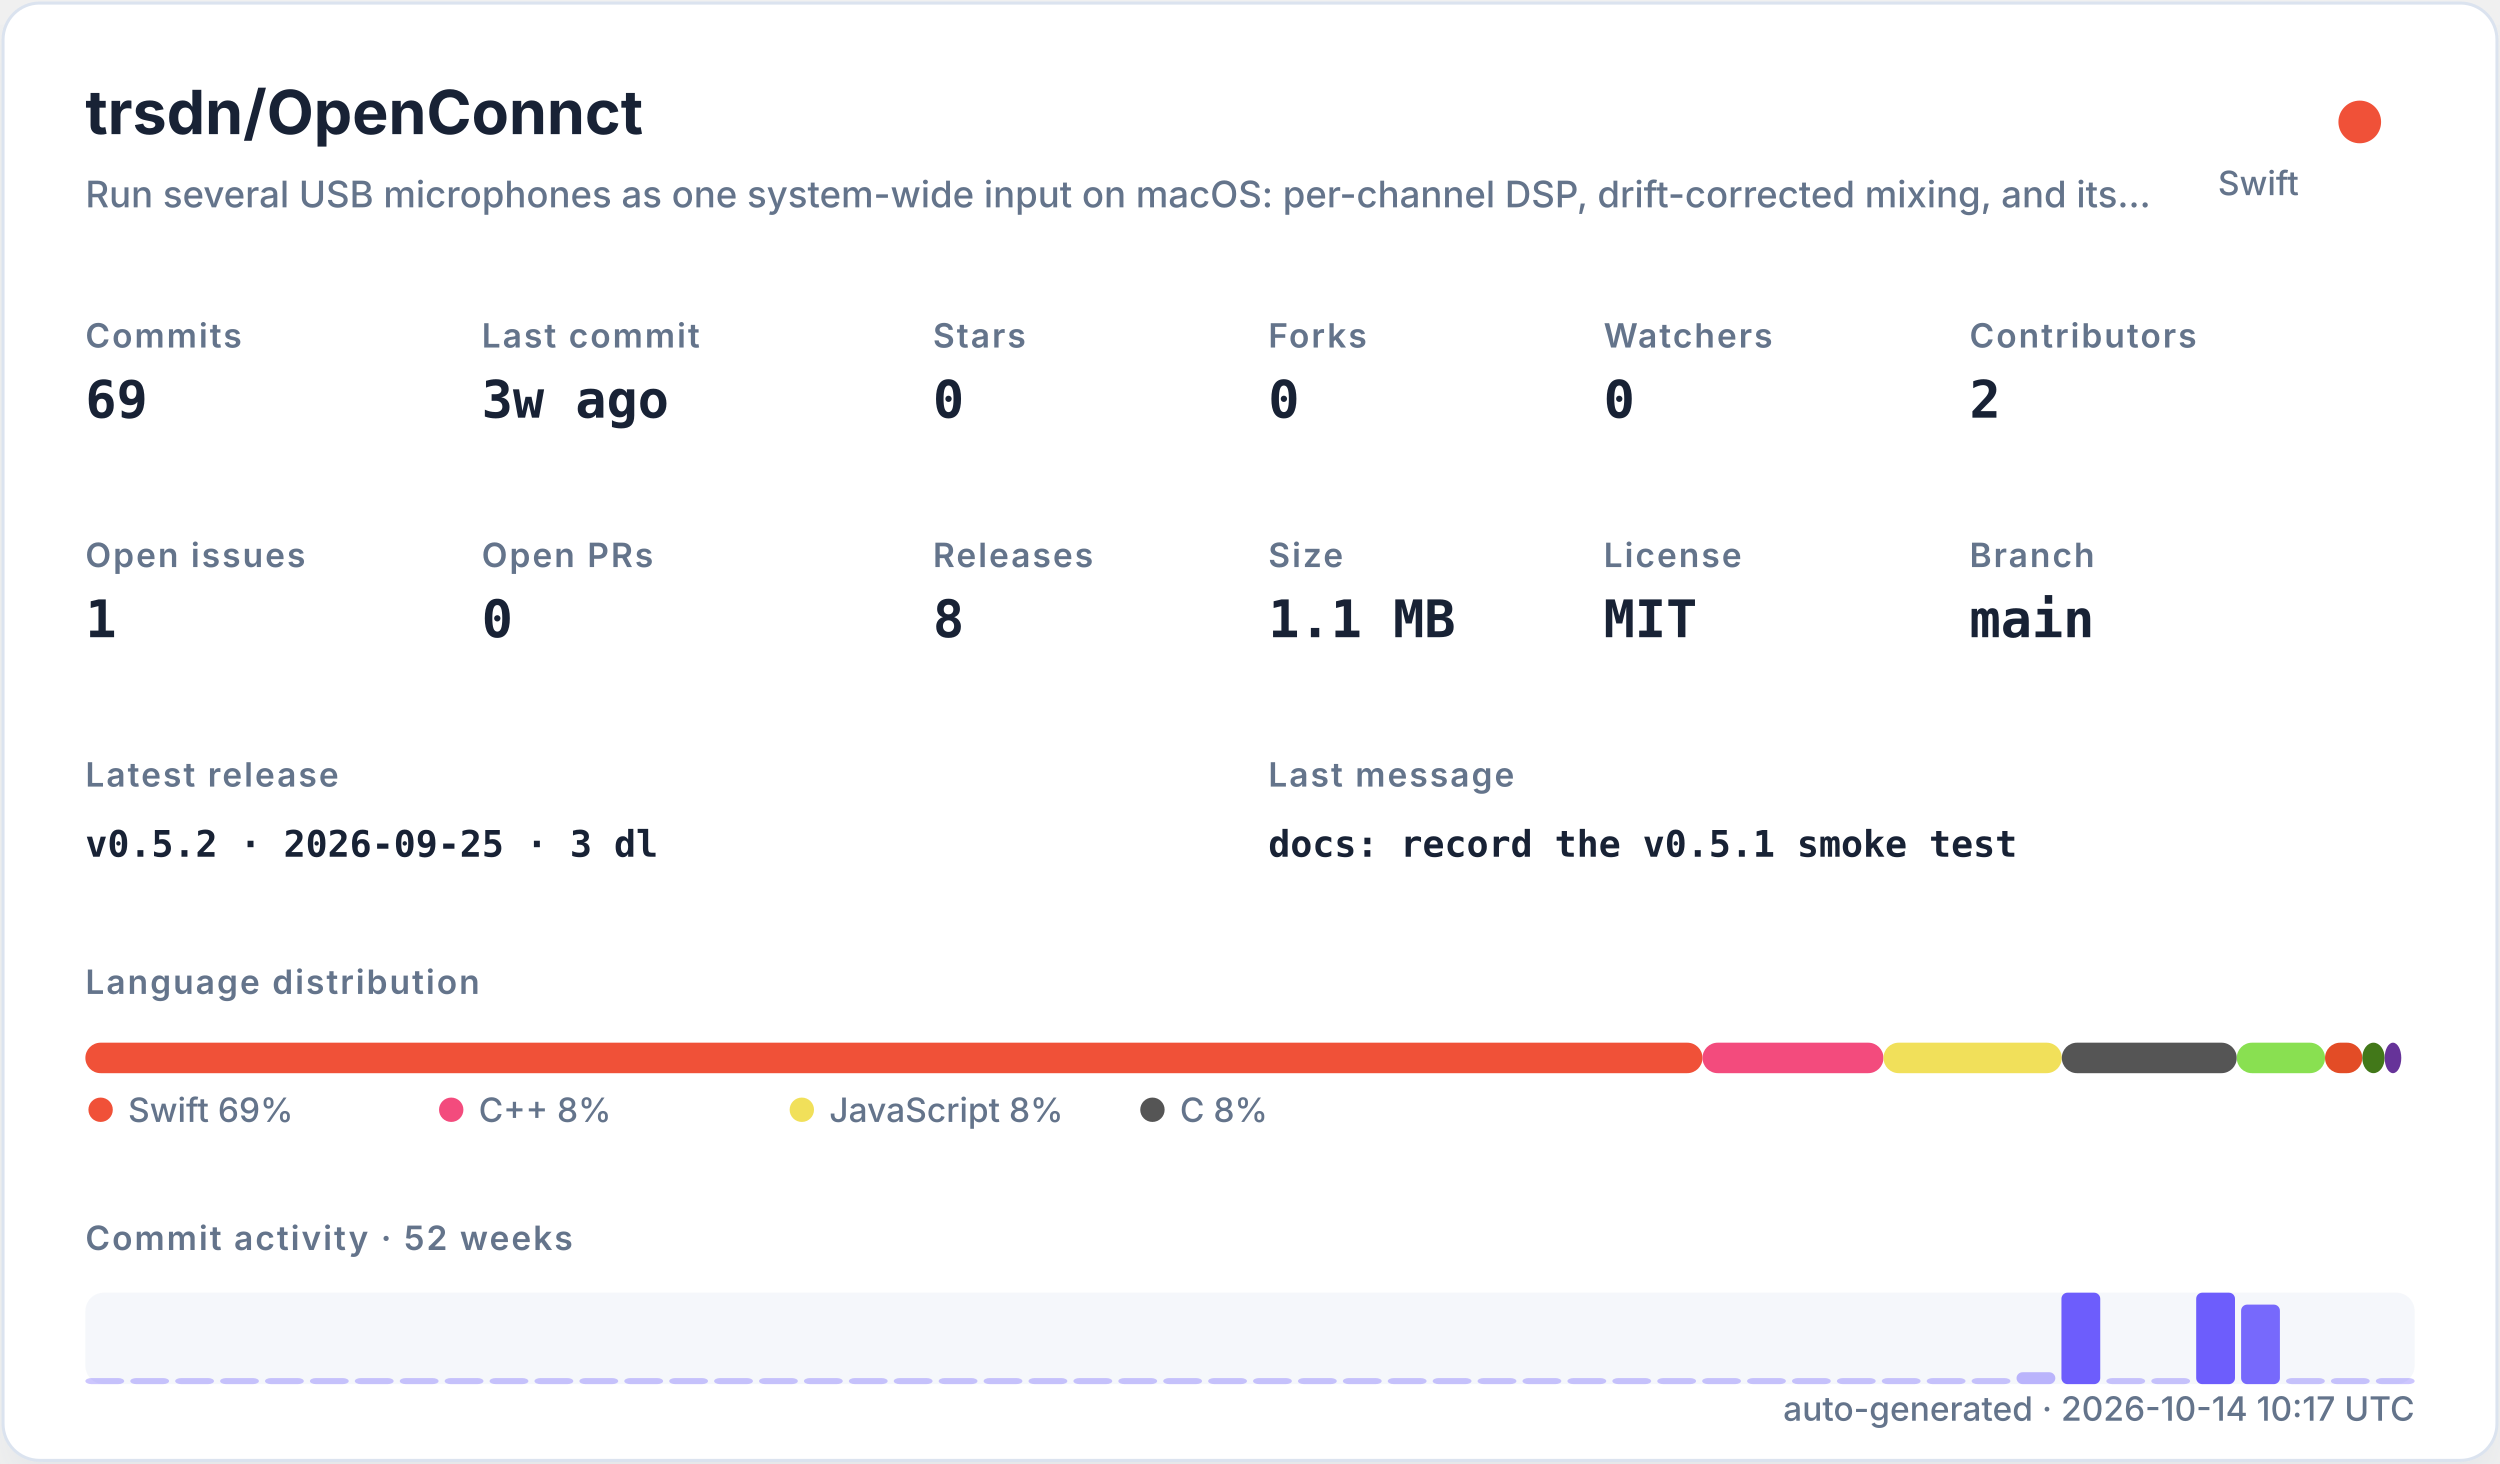
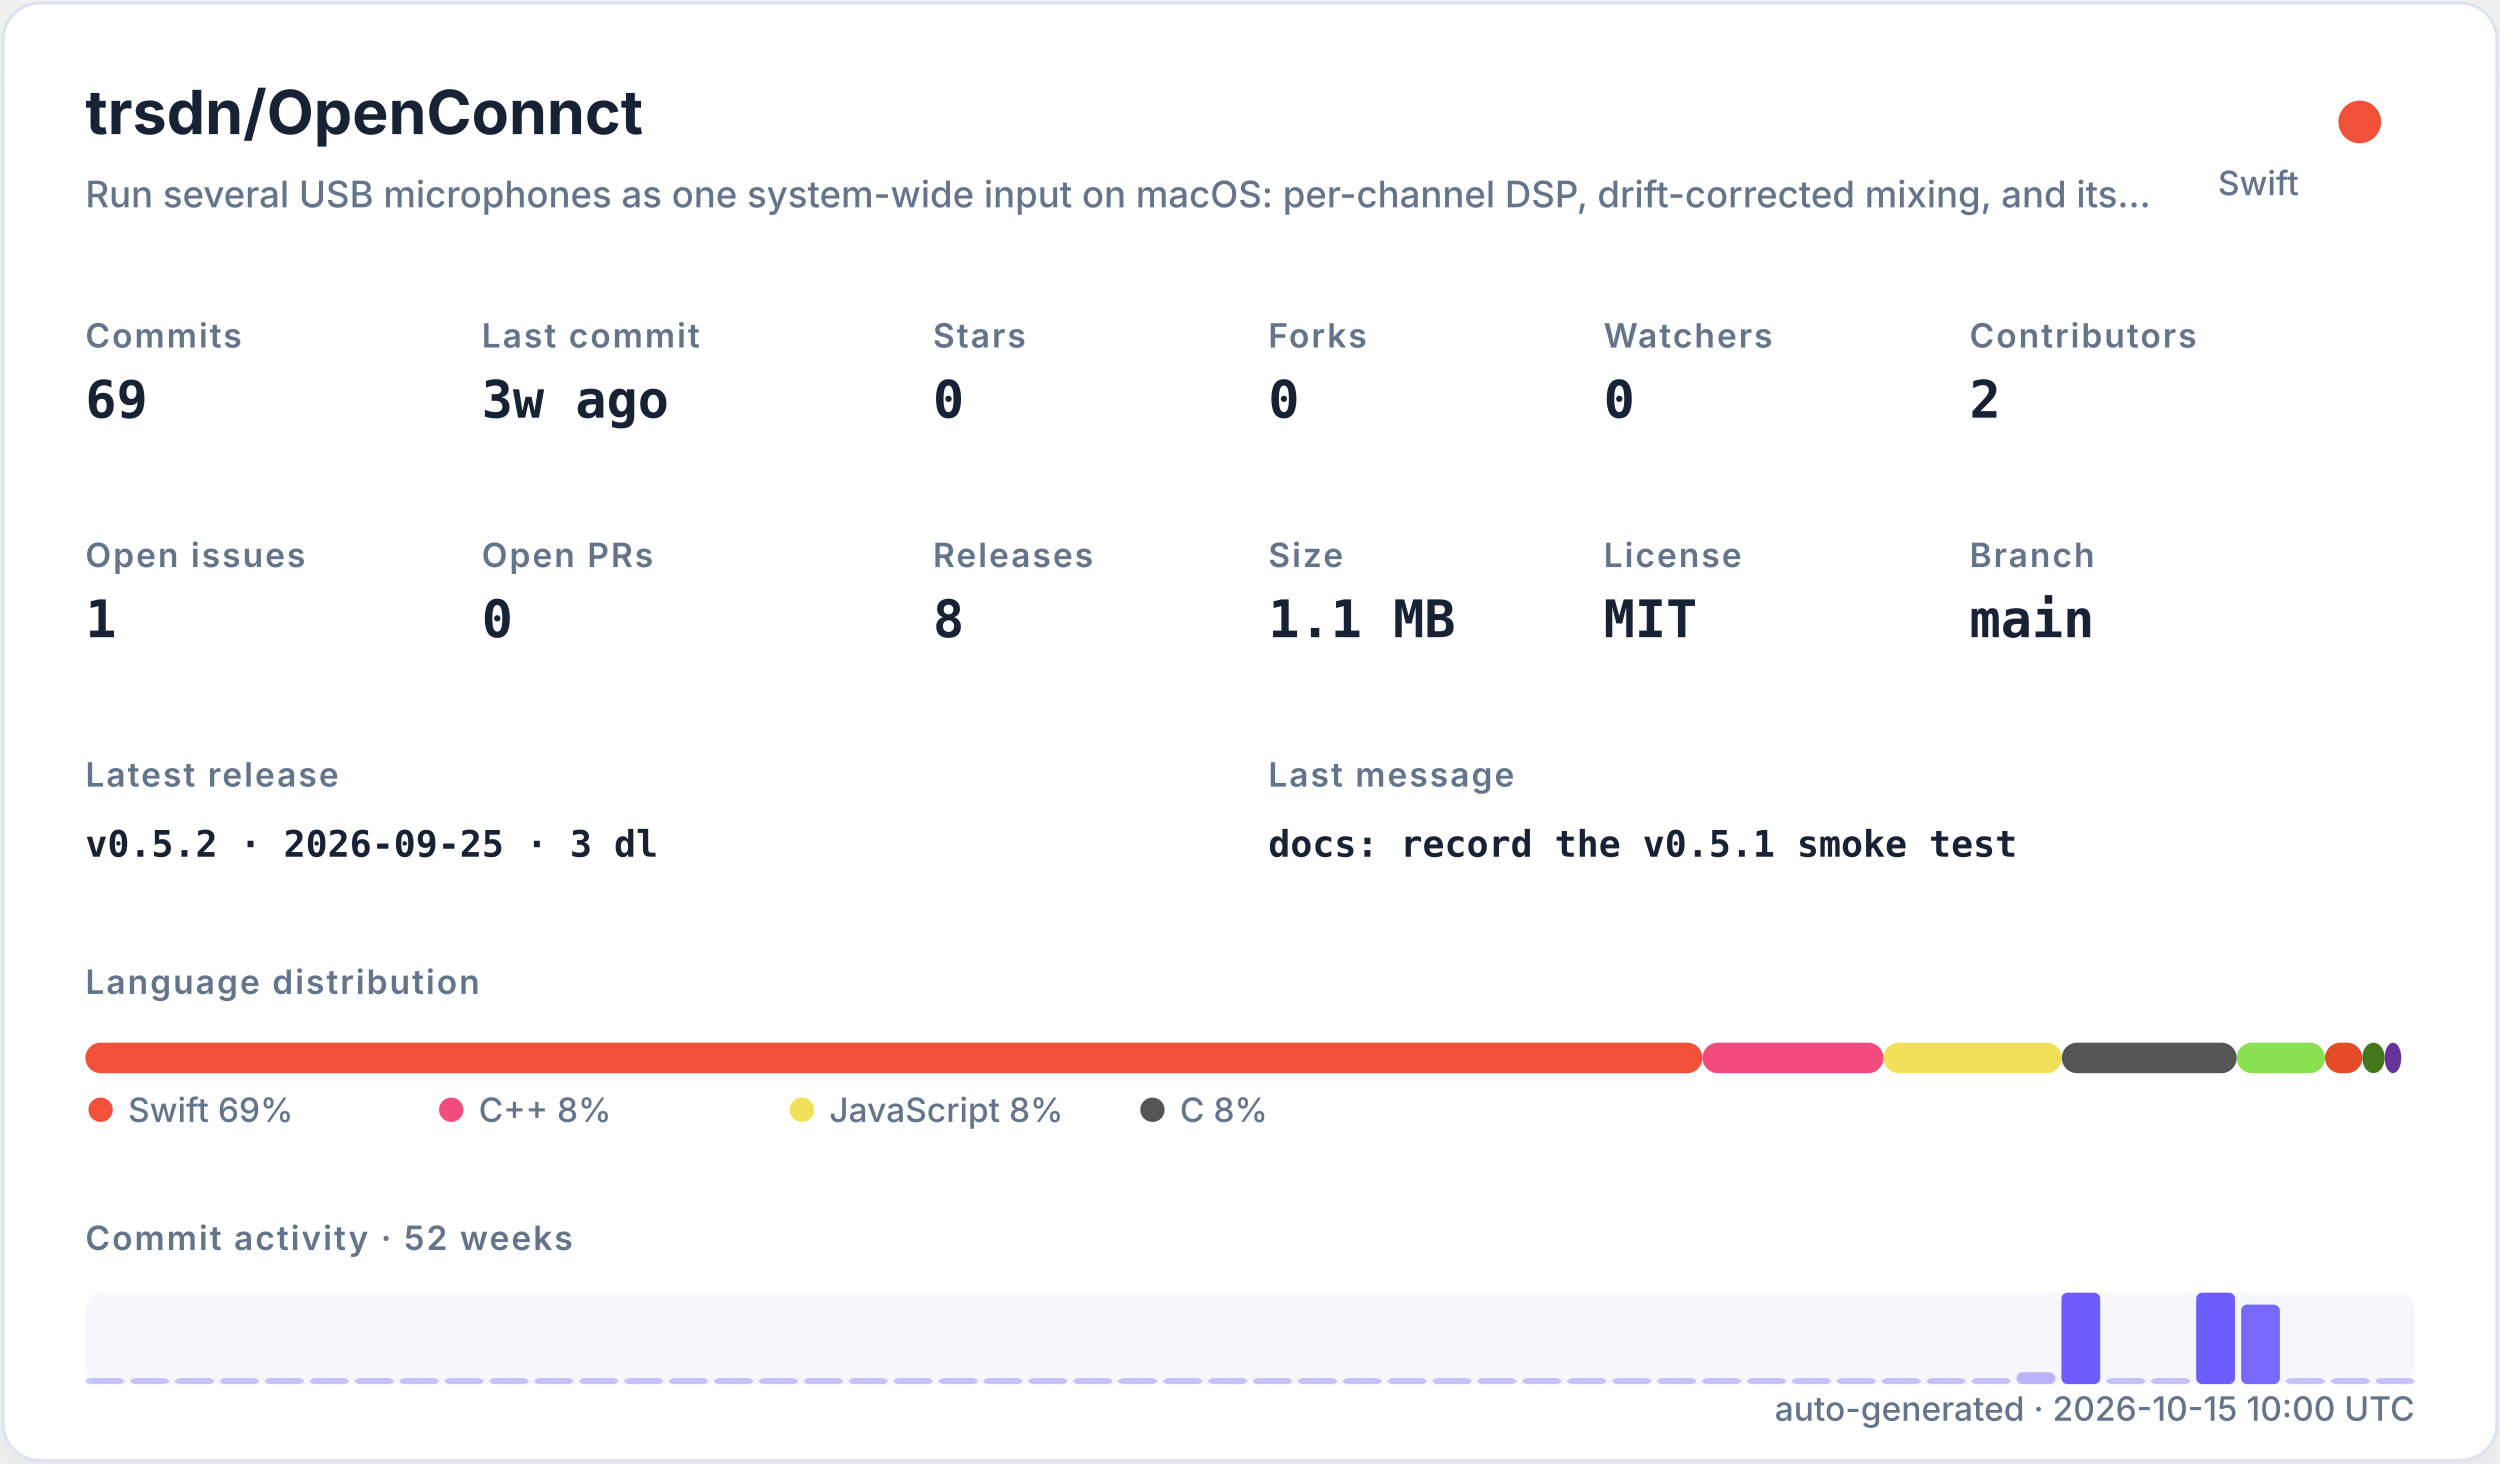
<svg xmlns="http://www.w3.org/2000/svg" width="820" height="480" viewBox="0 0 820 480" role="img">
  <defs>
    <filter id="shadow" x="-10%" y="-10%" width="120%" height="120%">
      <feDropShadow dx="0" dy="8" stdDeviation="10" flood-color="#94a3b8" flood-opacity="0.16" />
    </filter>
    <style>
    .title { font: 700 20px -apple-system,BlinkMacSystemFont,"Segoe UI",sans-serif; fill: #182235; }
    .subtitle { font: 500 12px -apple-system,BlinkMacSystemFont,"Segoe UI",sans-serif; fill: #64748b; }
    .label { font: 600 11px -apple-system,BlinkMacSystemFont,"Segoe UI",sans-serif; fill: #64748b; text-transform: uppercase; letter-spacing: .06em; }
    .value { font: 700 17px ui-monospace,SFMono-Regular,Menlo,monospace; fill: #182235; }
    .small { font: 500 11px -apple-system,BlinkMacSystemFont,"Segoe UI",sans-serif; fill: #64748b; }
    .tiny { font: 500 10px -apple-system,BlinkMacSystemFont,"Segoe UI",sans-serif; fill: #64748b; }
    .mono { font: 650 12px ui-monospace,SFMono-Regular,Menlo,monospace; fill: #182235; }
  </style>
  </defs>
  <rect x="1" y="1" width="818" height="478" rx="12" fill="#ffffff" stroke="#dbe3ef" filter="url(#shadow)" />
  <text x="28" y="44" class="title">trsdn/OpenConnct</text>
  <text x="28" y="68" class="subtitle">Run several USB microphones as one system-wide input on macOS: per-channel DSP, drift-corrected mixing, and its…</text>
  <circle cx="774" cy="40" r="7" fill="#F05138" />
  <text x="754" y="64" text-anchor="end" class="small">Swift</text>
  <text x="28" y="114" class="label">Commits</text>
  <text x="28" y="137" class="value">69</text>
  <text x="158" y="114" class="label">Last commit</text>
  <text x="158" y="137" class="value">3w ago</text>
  <text x="306" y="114" class="label">Stars</text>
  <text x="306" y="137" class="value">0</text>
  <text x="416" y="114" class="label">Forks</text>
  <text x="416" y="137" class="value">0</text>
  <text x="526" y="114" class="label">Watchers</text>
  <text x="526" y="137" class="value">0</text>
  <text x="646" y="114" class="label">Contributors</text>
  <text x="646" y="137" class="value">2</text>
  <text x="28" y="186" class="label">Open issues</text>
  <text x="28" y="209" class="value">1</text>
  <text x="158" y="186" class="label">Open PRs</text>
  <text x="158" y="209" class="value">0</text>
  <text x="306" y="186" class="label">Releases</text>
  <text x="306" y="209" class="value">8</text>
  <text x="416" y="186" class="label">Size</text>
  <text x="416" y="209" class="value">1.1 MB</text>
  <text x="526" y="186" class="label">License</text>
  <text x="526" y="209" class="value">MIT</text>
  <text x="646" y="186" class="label">Branch</text>
  <text x="646" y="209" class="value">main</text>
  <text x="28" y="258" class="label">Latest release</text>
  <text x="28" y="281" class="mono">v0.5.2 · 2026-09-25 · 3 dl</text>
  <text x="416" y="258" class="label">Last message</text>
  <text x="416" y="281" class="mono">docs: record the v0.5.1 smoke test</text>
  <text x="28" y="326" class="label">Language distribution</text>
  <rect x="28.00" y="342" width="530.42" height="10" rx="5" fill="#F05138" />
  <rect x="558.42" y="342" width="59.36" height="10" rx="5" fill="#f34b7d" />
  <rect x="617.78" y="342" width="58.49" height="10" rx="5" fill="#f1e05a" />
  <rect x="676.27" y="342" width="57.38" height="10" rx="5" fill="#555555" />
  <rect x="733.66" y="342" width="28.95" height="10" rx="5" fill="#89e051" />
  <rect x="762.61" y="342" width="12.22" height="10" rx="5" fill="#e34c26" />
  <rect x="774.83" y="342" width="7.34" height="10" rx="5" fill="#427819" />
  <rect x="782.17" y="342" width="5.45" height="10" rx="5" fill="#663399" />
  <circle cx="33" cy="364" r="4" fill="#F05138" />
  <text x="42" y="368" class="small">Swift 69%</text>
  <circle cx="148" cy="364" r="4" fill="#f34b7d" />
  <text x="157" y="368" class="small">C++ 8%</text>
  <circle cx="263" cy="364" r="4" fill="#f1e05a" />
  <text x="272" y="368" class="small">JavaScript 8%</text>
  <circle cx="378" cy="364" r="4" fill="#555555" />
  <text x="387" y="368" class="small">C 8%</text>
  <text x="28" y="410" class="label">Commit activity · 52 weeks</text>
  <rect x="28" y="424" width="764" height="30" rx="6" fill="#e8edf5" opacity=".42" />
  <rect x="28.00" y="452.00" width="12.73" height="2.00" rx="2" fill="#6d5dfc" opacity="0.35" />
  <rect x="42.73" y="452.00" width="12.73" height="2.00" rx="2" fill="#6d5dfc" opacity="0.35" />
  <rect x="57.46" y="452.00" width="12.73" height="2.00" rx="2" fill="#6d5dfc" opacity="0.35" />
  <rect x="72.19" y="452.00" width="12.73" height="2.00" rx="2" fill="#6d5dfc" opacity="0.35" />
  <rect x="86.92" y="452.00" width="12.73" height="2.00" rx="2" fill="#6d5dfc" opacity="0.35" />
  <rect x="101.65" y="452.00" width="12.73" height="2.00" rx="2" fill="#6d5dfc" opacity="0.35" />
  <rect x="116.38" y="452.00" width="12.73" height="2.00" rx="2" fill="#6d5dfc" opacity="0.35" />
  <rect x="131.12" y="452.00" width="12.73" height="2.00" rx="2" fill="#6d5dfc" opacity="0.35" />
  <rect x="145.85" y="452.00" width="12.73" height="2.00" rx="2" fill="#6d5dfc" opacity="0.35" />
  <rect x="160.58" y="452.00" width="12.73" height="2.00" rx="2" fill="#6d5dfc" opacity="0.35" />
  <rect x="175.31" y="452.00" width="12.73" height="2.00" rx="2" fill="#6d5dfc" opacity="0.35" />
  <rect x="190.04" y="452.00" width="12.73" height="2.00" rx="2" fill="#6d5dfc" opacity="0.35" />
  <rect x="204.77" y="452.00" width="12.73" height="2.00" rx="2" fill="#6d5dfc" opacity="0.35" />
  <rect x="219.50" y="452.00" width="12.73" height="2.00" rx="2" fill="#6d5dfc" opacity="0.35" />
  <rect x="234.23" y="452.00" width="12.73" height="2.00" rx="2" fill="#6d5dfc" opacity="0.35" />
  <rect x="248.96" y="452.00" width="12.73" height="2.00" rx="2" fill="#6d5dfc" opacity="0.35" />
  <rect x="263.69" y="452.00" width="12.73" height="2.00" rx="2" fill="#6d5dfc" opacity="0.35" />
  <rect x="278.42" y="452.00" width="12.73" height="2.00" rx="2" fill="#6d5dfc" opacity="0.35" />
  <rect x="293.15" y="452.00" width="12.73" height="2.00" rx="2" fill="#6d5dfc" opacity="0.35" />
  <rect x="307.88" y="452.00" width="12.73" height="2.00" rx="2" fill="#6d5dfc" opacity="0.35" />
  <rect x="322.62" y="452.00" width="12.73" height="2.00" rx="2" fill="#6d5dfc" opacity="0.35" />
  <rect x="337.35" y="452.00" width="12.73" height="2.00" rx="2" fill="#6d5dfc" opacity="0.35" />
  <rect x="352.08" y="452.00" width="12.73" height="2.00" rx="2" fill="#6d5dfc" opacity="0.35" />
  <rect x="366.81" y="452.00" width="12.73" height="2.00" rx="2" fill="#6d5dfc" opacity="0.35" />
  <rect x="381.54" y="452.00" width="12.73" height="2.00" rx="2" fill="#6d5dfc" opacity="0.35" />
  <rect x="396.27" y="452.00" width="12.73" height="2.00" rx="2" fill="#6d5dfc" opacity="0.35" />
  <rect x="411.00" y="452.00" width="12.73" height="2.00" rx="2" fill="#6d5dfc" opacity="0.35" />
  <rect x="425.73" y="452.00" width="12.73" height="2.00" rx="2" fill="#6d5dfc" opacity="0.35" />
  <rect x="440.46" y="452.00" width="12.73" height="2.00" rx="2" fill="#6d5dfc" opacity="0.35" />
  <rect x="455.19" y="452.00" width="12.73" height="2.00" rx="2" fill="#6d5dfc" opacity="0.35" />
  <rect x="469.92" y="452.00" width="12.73" height="2.00" rx="2" fill="#6d5dfc" opacity="0.35" />
  <rect x="484.65" y="452.00" width="12.73" height="2.00" rx="2" fill="#6d5dfc" opacity="0.35" />
  <rect x="499.38" y="452.00" width="12.73" height="2.00" rx="2" fill="#6d5dfc" opacity="0.35" />
  <rect x="514.12" y="452.00" width="12.73" height="2.00" rx="2" fill="#6d5dfc" opacity="0.35" />
  <rect x="528.85" y="452.00" width="12.73" height="2.00" rx="2" fill="#6d5dfc" opacity="0.35" />
  <rect x="543.58" y="452.00" width="12.73" height="2.00" rx="2" fill="#6d5dfc" opacity="0.35" />
  <rect x="558.31" y="452.00" width="12.73" height="2.00" rx="2" fill="#6d5dfc" opacity="0.35" />
  <rect x="573.04" y="452.00" width="12.73" height="2.00" rx="2" fill="#6d5dfc" opacity="0.35" />
  <rect x="587.77" y="452.00" width="12.73" height="2.00" rx="2" fill="#6d5dfc" opacity="0.35" />
  <rect x="602.50" y="452.00" width="12.73" height="2.00" rx="2" fill="#6d5dfc" opacity="0.35" />
  <rect x="617.23" y="452.00" width="12.73" height="2.00" rx="2" fill="#6d5dfc" opacity="0.35" />
  <rect x="631.96" y="452.00" width="12.73" height="2.00" rx="2" fill="#6d5dfc" opacity="0.35" />
  <rect x="646.69" y="452.00" width="12.73" height="2.00" rx="2" fill="#6d5dfc" opacity="0.35" />
  <rect x="661.42" y="450.09" width="12.73" height="3.91" rx="2" fill="#6d5dfc" opacity="0.43" />
  <rect x="676.15" y="424.00" width="12.73" height="30.00" rx="2" fill="#6d5dfc" opacity="1.00" />
  <rect x="690.88" y="452.00" width="12.73" height="2.00" rx="2" fill="#6d5dfc" opacity="0.35" />
  <rect x="705.62" y="452.00" width="12.73" height="2.00" rx="2" fill="#6d5dfc" opacity="0.35" />
  <rect x="720.35" y="424.00" width="12.73" height="30.00" rx="2" fill="#6d5dfc" opacity="1.00" />
  <rect x="735.08" y="427.91" width="12.73" height="26.09" rx="2" fill="#6d5dfc" opacity="0.92" />
  <rect x="749.81" y="452.00" width="12.73" height="2.00" rx="2" fill="#6d5dfc" opacity="0.35" />
  <rect x="764.54" y="452.00" width="12.73" height="2.00" rx="2" fill="#6d5dfc" opacity="0.35" />
  <rect x="779.27" y="452.00" width="12.73" height="2.00" rx="2" fill="#6d5dfc" opacity="0.35" />
-   <text x="792" y="466" text-anchor="end" class="small">auto-generated · 2026-10-14 10:17 UTC</text>
+   <text x="792" y="466" text-anchor="end" class="small">auto-generated · 2026-10-15 10:00 UTC</text>
</svg>
